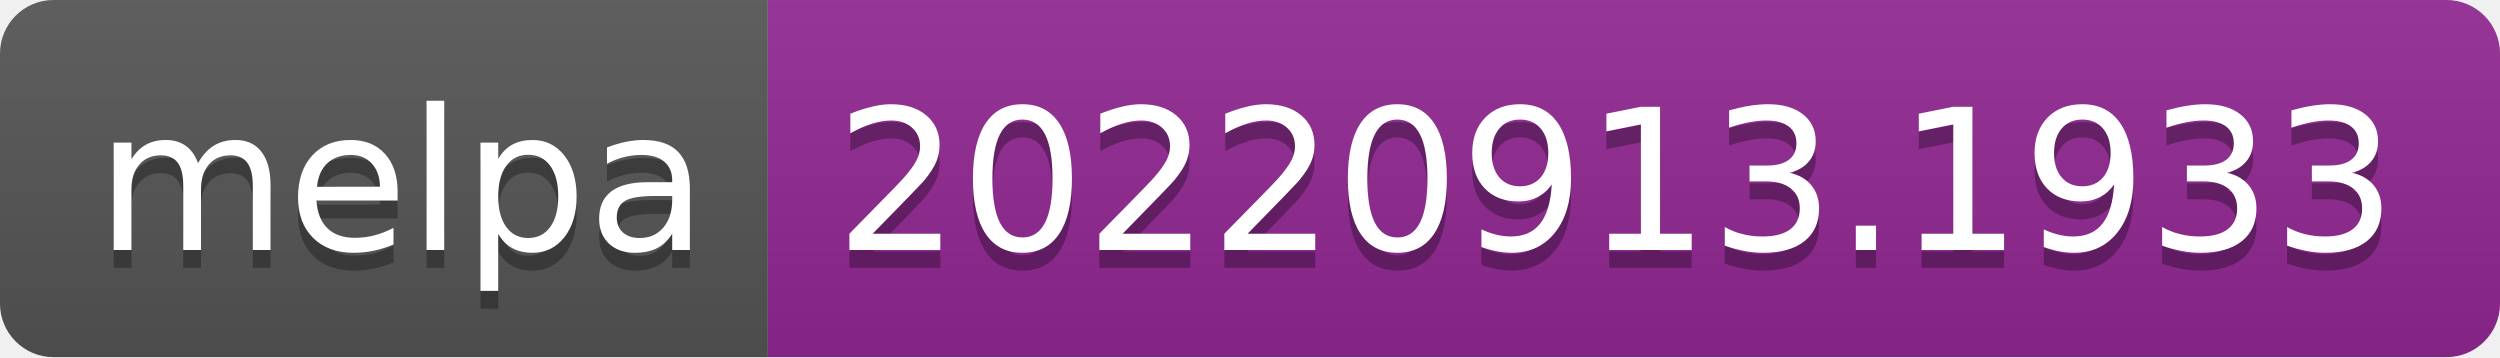
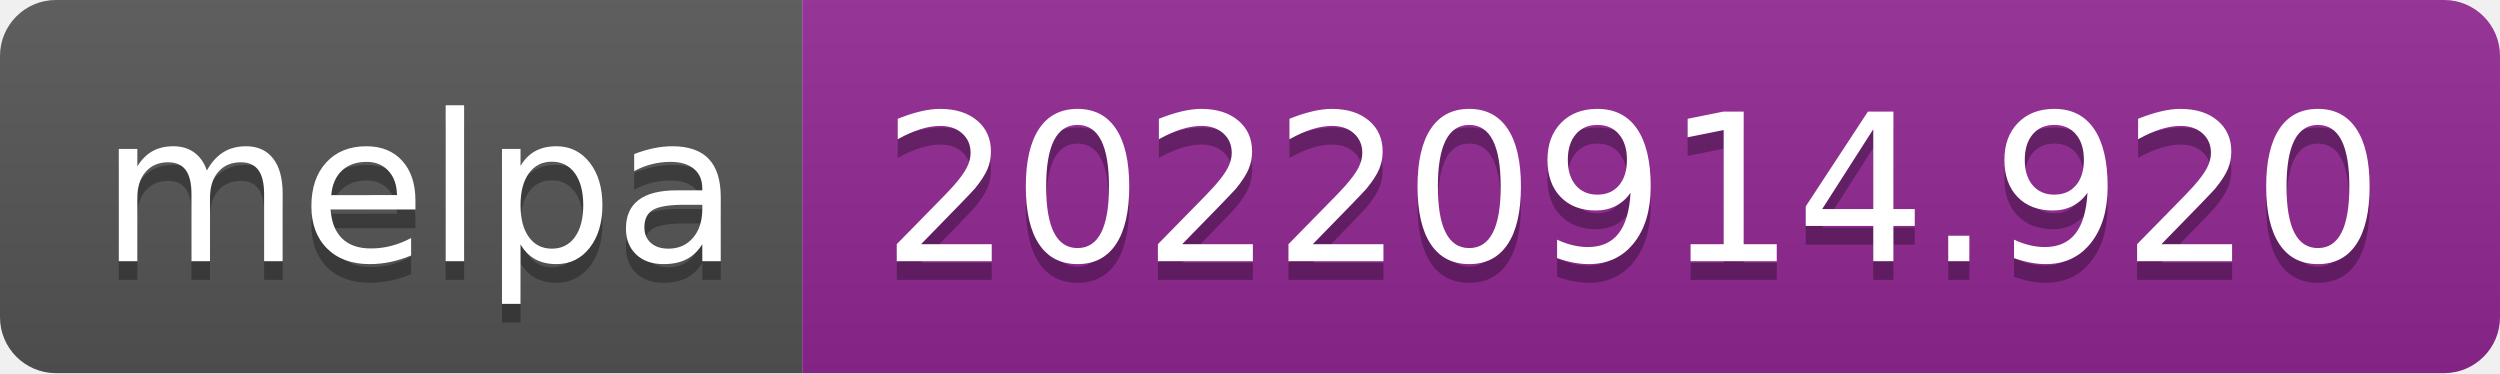
- <svg xmlns="http://www.w3.org/2000/svg" width="140" height="20" role="img" aria-label="melpa: 20220913.1933">
+ <svg xmlns="http://www.w3.org/2000/svg" width="134" height="20" role="img" aria-label="melpa: 20220914.920">
  <linearGradient id="s" x2="0" y2="100%">
    <stop offset="0" stop-color="#bbb" stop-opacity=".1" />
    <stop offset="1" stop-opacity=".1" />
  </linearGradient>
  <clipPath id="r">
-     <rect width="140" height="20" rx="3" fill="#fff" />
+     <rect width="134" height="20" rx="3" fill="#fff" />
  </clipPath>
  <g clip-path="url(#r)">
    <rect width="43" height="20" fill="#555" />
-     <rect x="43" width="97" height="20" fill="#922793" />
-     <rect width="140" height="20" fill="url(#s)" />
+     <rect x="43" width="91" height="20" fill="#922793" />
+     <rect width="134" height="20" fill="url(#s)" />
  </g>
  <g fill="#fff" text-anchor="middle" font-family="Verdana,Geneva,DejaVu Sans,sans-serif" text-rendering="geometricPrecision" font-size="110">
    <text aria-hidden="true" x="225" y="150" fill="#010101" fill-opacity=".3" transform="scale(.1)" textLength="330">melpa</text>
    <text x="225" y="140" transform="scale(.1)" fill="#fff" textLength="330">melpa</text>
-     <text aria-hidden="true" x="905" y="150" fill="#010101" fill-opacity=".3" transform="scale(.1)" textLength="870">20220913.1933</text>
-     <text x="905" y="140" transform="scale(.1)" fill="#fff" textLength="870">20220913.1933</text>
+     <text aria-hidden="true" x="875" y="150" fill="#010101" fill-opacity=".3" transform="scale(.1)" textLength="810">20220914.920</text>
+     <text x="875" y="140" transform="scale(.1)" fill="#fff" textLength="810">20220914.920</text>
  </g>
</svg>
